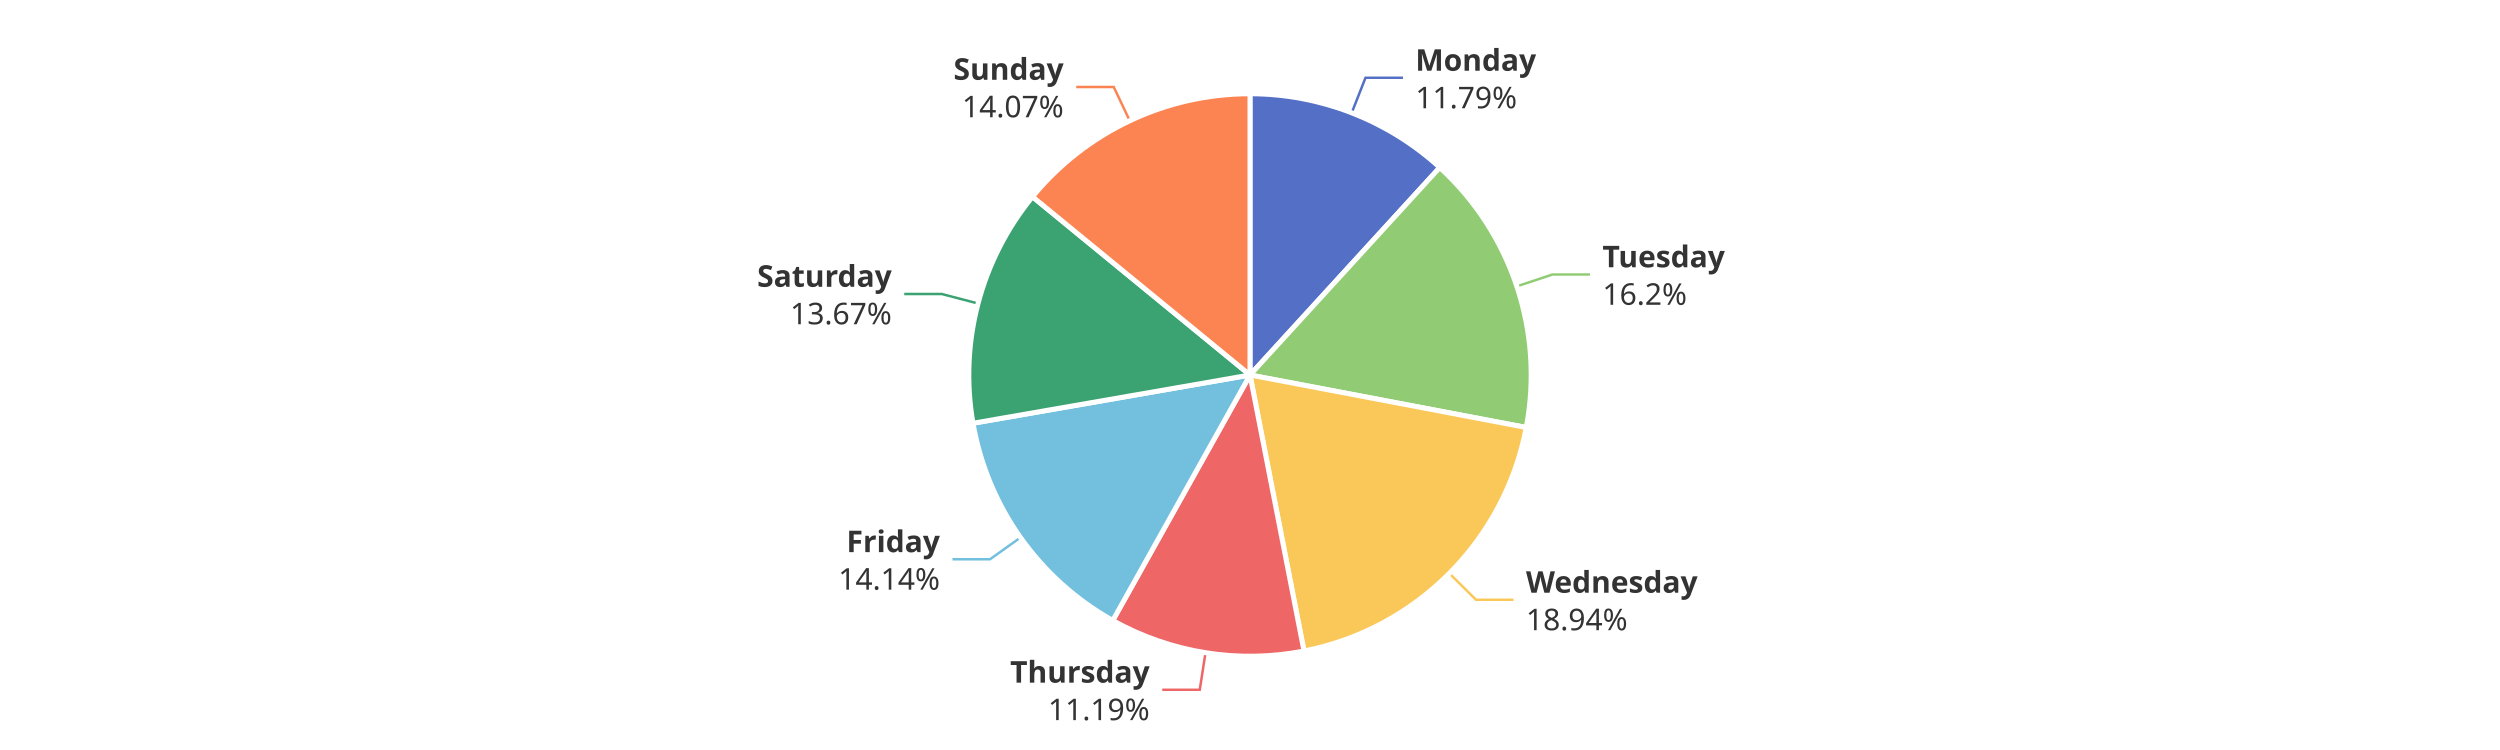
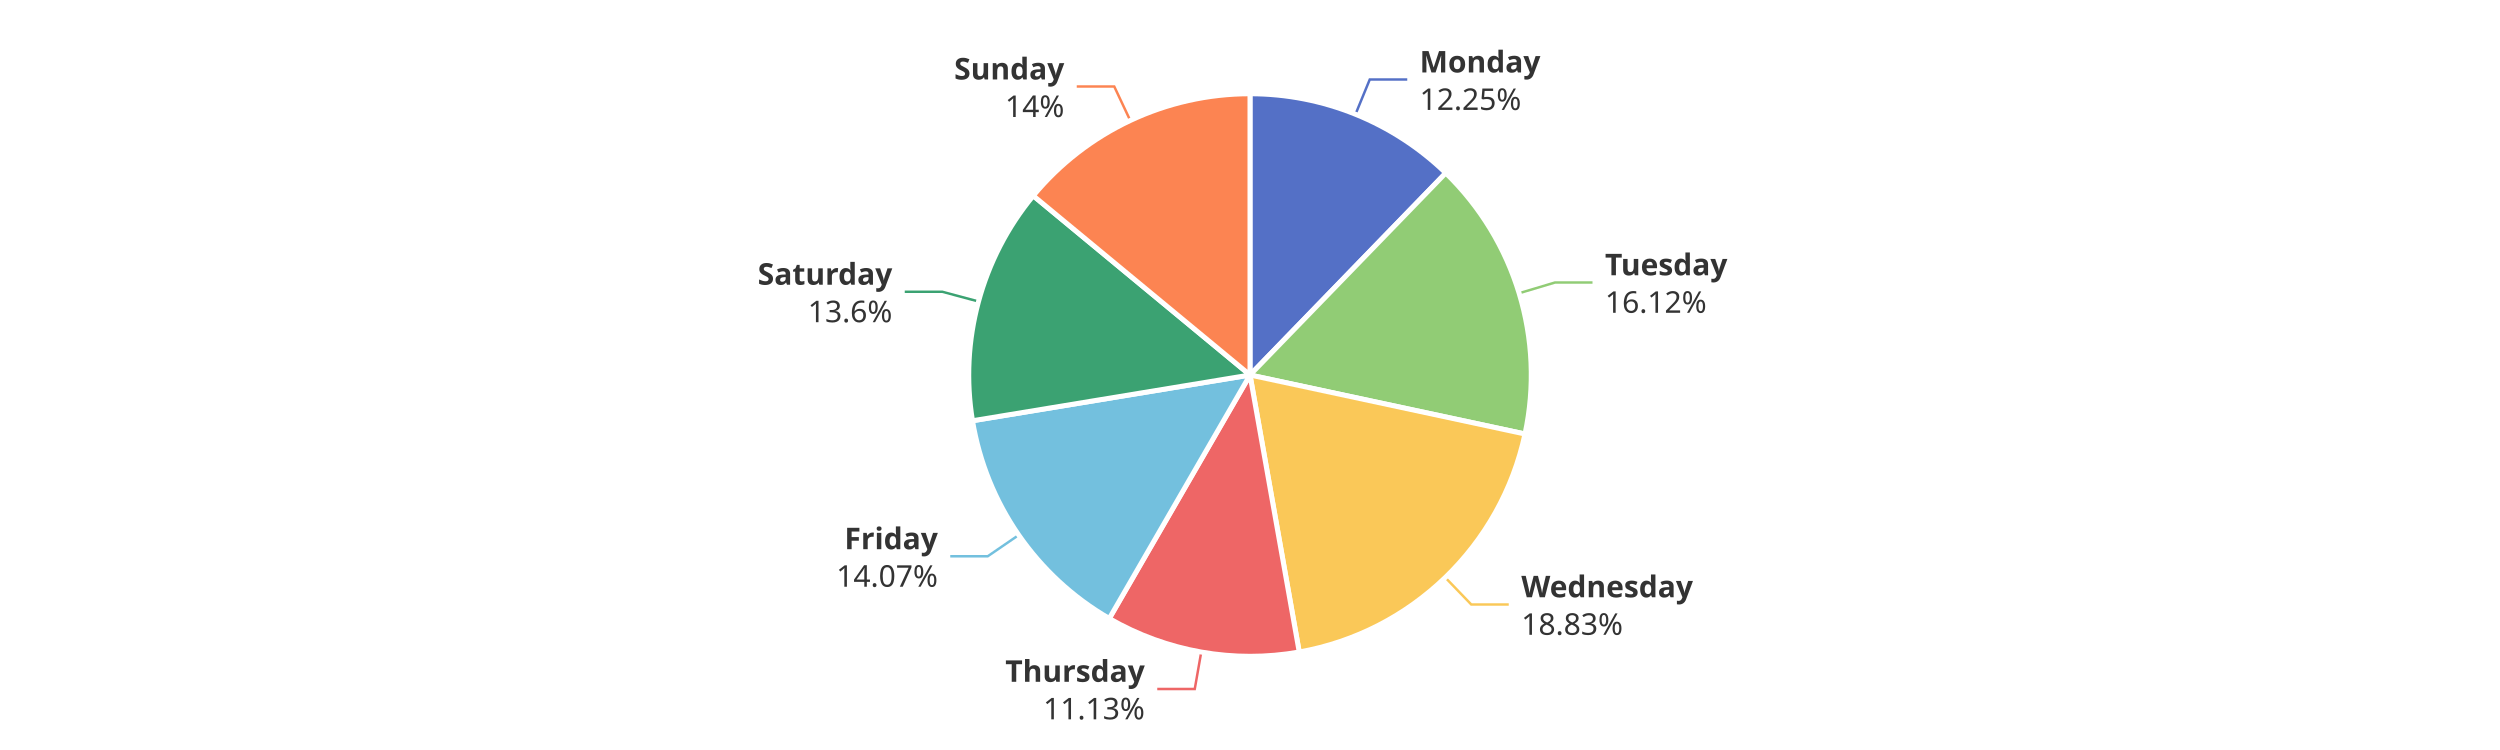
<svg xmlns="http://www.w3.org/2000/svg" width="1000" height="300" version="1.1" baseProfile="full" viewBox="0 0 1000 300">
  <rect width="1000" height="300" x="0" y="0" id="0" fill="#ffffff" />
-   <polyline points="540.7 45.1 546.2 31.1 561.2 31.1" fill="none" stroke="#5470c6" />
-   <polyline points="606.8 114.5 621 109.8 636 109.8" fill="none" stroke="#91cc75" />
-   <polyline points="579.7 229.3 590.4 239.9 605.4 239.9" fill="none" stroke="#fac858" />
-   <polyline points="482.2 261.1 479.9 275.9 464.9 275.9" fill="none" stroke="#ee6666" />
-   <polyline points="408.2 215 396 223.7 381 223.7" fill="none" stroke="#73c0de" />
-   <polyline points="391.2 121.4 376.7 117.6 361.7 117.6" fill="none" stroke="#3ba272" />
-   <polyline points="451.9 48.3 445.5 34.8 430.5 34.8" fill="none" stroke="#fc8452" />
-   <path d="M500 37.5A112.5 112.5 0 0 1 575.9 67L500 150Z" fill="#5470c6" stroke="#fff" stroke-width="2" stroke-linejoin="round" />
-   <path d="M575.9 67A112.5 112.5 0 0 1 610.5 171L500 150Z" fill="#91cc75" stroke="#fff" stroke-width="2" stroke-linejoin="round" />
-   <path d="M610.5 171A112.5 112.5 0 0 1 521.6 260.4L500 150Z" fill="#fac858" stroke="#fff" stroke-width="2" stroke-linejoin="round" />
-   <path d="M521.6 260.4A112.5 112.5 0 0 1 445.1 248.2L500 150Z" fill="#ee6666" stroke="#fff" stroke-width="2" stroke-linejoin="round" />
-   <path d="M445.1 248.2A112.5 112.5 0 0 1 389.2 169.3L500 150Z" fill="#73c0de" stroke="#fff" stroke-width="2" stroke-linejoin="round" />
-   <path d="M389.2 169.3A112.5 112.5 0 0 1 413 78.7L500 150Z" fill="#3ba272" stroke="#fff" stroke-width="2" stroke-linejoin="round" />
-   <path d="M413 78.7A112.5 112.5 0 0 1 500 37.5L500 150Z" fill="#fc8452" stroke="#fff" stroke-width="2" stroke-linejoin="round" />
-   <path d="M0 -15l42.8 0l0 30l-42.8 0Z" transform="translate(566.1528 31.1464)" fill="none" />
-   <text dominant-baseline="central" text-anchor="start" style="font-size:12px;font-family:sans-serif;font-weight:bold;" y="-7.5" transform="translate(566.1528 31.1464)" fill="#333" stroke="rgb(255,255,255)" stroke-width="2" paint-order="stroke" stroke-miterlimit="2">Monday</text>
-   <text dominant-baseline="central" text-anchor="start" style="font-size:12px;font-family:sans-serif;" y="7.5" transform="translate(566.1528 31.1464)" fill="#333" stroke="rgb(255,255,255)" stroke-width="2" paint-order="stroke" stroke-miterlimit="2">11.79%</text>
-   <path d="M0 -15l46.2 0l0 30l-46.2 0Z" transform="translate(640.9845 109.7632)" fill="none" />
-   <text dominant-baseline="central" text-anchor="start" style="font-size:12px;font-family:sans-serif;font-weight:bold;" y="-7.5" transform="translate(640.9845 109.7632)" fill="#333" stroke="rgb(255,255,255)" stroke-width="2" paint-order="stroke" stroke-miterlimit="2">Tuesday</text>
-   <text dominant-baseline="central" text-anchor="start" style="font-size:12px;font-family:sans-serif;" y="7.5" transform="translate(640.9845 109.7632)" fill="#333" stroke="rgb(255,255,255)" stroke-width="2" paint-order="stroke" stroke-miterlimit="2">16.2%</text>
-   <path d="M0 -15l63.6 0l0 30l-63.6 0Z" transform="translate(610.3824 239.9292)" fill="none" />
-   <text dominant-baseline="central" text-anchor="start" style="font-size:12px;font-family:sans-serif;font-weight:bold;" y="-7.5" transform="translate(610.3824 239.9292)" fill="#333" stroke="rgb(255,255,255)" stroke-width="2" paint-order="stroke" stroke-miterlimit="2">Wednesday</text>
-   <text dominant-baseline="central" text-anchor="start" style="font-size:12px;font-family:sans-serif;" y="7.5" transform="translate(610.3824 239.9292)" fill="#333" stroke="rgb(255,255,255)" stroke-width="2" paint-order="stroke" stroke-miterlimit="2">18.94%</text>
-   <path d="M-50.2 -15l50.2 0l0 30l-50.2 0Z" transform="translate(459.8568 275.8988)" fill="none" />
-   <text dominant-baseline="central" text-anchor="end" style="font-size:12px;font-family:sans-serif;font-weight:bold;" y="-7.5" transform="translate(459.8568 275.8988)" fill="#333" stroke="rgb(255,255,255)" stroke-width="2" paint-order="stroke" stroke-miterlimit="2">Thursday</text>
-   <text dominant-baseline="central" text-anchor="end" style="font-size:12px;font-family:sans-serif;" y="7.5" transform="translate(459.8568 275.8988)" fill="#333" stroke="rgb(255,255,255)" stroke-width="2" paint-order="stroke" stroke-miterlimit="2">11.19%</text>
-   <path d="M-40.9 -15l40.9 0l0 30l-40.9 0Z" transform="translate(375.963 223.7059)" fill="none" />
-   <text dominant-baseline="central" text-anchor="end" style="font-size:12px;font-family:sans-serif;font-weight:bold;" y="-7.5" transform="translate(375.963 223.7059)" fill="#333" stroke="rgb(255,255,255)" stroke-width="2" paint-order="stroke" stroke-miterlimit="2">Friday</text>
-   <text dominant-baseline="central" text-anchor="end" style="font-size:12px;font-family:sans-serif;" y="7.5" transform="translate(375.963 223.7059)" fill="#333" stroke="rgb(255,255,255)" stroke-width="2" paint-order="stroke" stroke-miterlimit="2">14.14%</text>
-   <path d="M-48.2 -15l48.2 0l0 30l-48.2 0Z" transform="translate(356.6971 117.5555)" fill="none" />
-   <text dominant-baseline="central" text-anchor="end" style="font-size:12px;font-family:sans-serif;font-weight:bold;" y="-7.5" transform="translate(356.6971 117.5555)" fill="#333" stroke="rgb(255,255,255)" stroke-width="2" paint-order="stroke" stroke-miterlimit="2">Saturday</text>
-   <text dominant-baseline="central" text-anchor="end" style="font-size:12px;font-family:sans-serif;" y="7.5" transform="translate(356.6971 117.5555)" fill="#333" stroke="rgb(255,255,255)" stroke-width="2" paint-order="stroke" stroke-miterlimit="2">13.67%</text>
-   <path d="M-40.9 -15l40.9 0l0 30l-40.9 0Z" transform="translate(425.4596 34.7542)" fill="none" />
-   <text dominant-baseline="central" text-anchor="end" style="font-size:12px;font-family:sans-serif;font-weight:bold;" y="-7.5" transform="translate(425.4596 34.7542)" fill="#333" stroke="rgb(255,255,255)" stroke-width="2" paint-order="stroke" stroke-miterlimit="2">Sunday</text>
-   <text dominant-baseline="central" text-anchor="end" style="font-size:12px;font-family:sans-serif;" y="7.5" transform="translate(425.4596 34.7542)" fill="#333" stroke="rgb(255,255,255)" stroke-width="2" paint-order="stroke" stroke-miterlimit="2">14.07%</text>
+   <polyline points="542.2 45.7 547.9 31.8 562.9 31.8" fill="none" stroke="#5470c6" />
+   <polyline points="607.6 117.3 622 113 637 113" fill="none" stroke="#91cc75" />
+   <polyline points="578.1 231 588.5 241.8 603.5 241.8" fill="none" stroke="#fac858" />
+   <polyline points="480.5 260.8 477.9 275.6 462.9 275.6" fill="none" stroke="#ee6666" />
+   <polyline points="407.5 214 395.1 222.5 380.1 222.5" fill="none" stroke="#73c0de" />
+   <polyline points="391.4 120.6 376.9 116.7 361.9 116.7" fill="none" stroke="#3ba272" />
+   <polyline points="452.1 48.2 445.7 34.6 430.7 34.6" fill="none" stroke="#fc8452" />
+   <path d="M500 37.5A112.5 112.5 0 0 1 578.3 69.2L500 150Z" fill="#5470c6" stroke="#fff" stroke-width="2" stroke-linejoin="round" />
+   <path d="M578.3 69.2A112.5 112.5 0 0 1 610 173.6L500 150Z" fill="#91cc75" stroke="#fff" stroke-width="2" stroke-linejoin="round" />
+   <path d="M610 173.6A112.5 112.5 0 0 1 519.7 260.8L500 150Z" fill="#fac858" stroke="#fff" stroke-width="2" stroke-linejoin="round" />
+   <path d="M519.7 260.8A112.5 112.5 0 0 1 443.7 247.4L500 150Z" fill="#ee6666" stroke="#fff" stroke-width="2" stroke-linejoin="round" />
+   <path d="M443.7 247.4A112.5 112.5 0 0 1 389 168.3L500 150Z" fill="#73c0de" stroke="#fff" stroke-width="2" stroke-linejoin="round" />
+   <path d="M389 168.3A112.5 112.5 0 0 1 413.3 78.3L500 150Z" fill="#3ba272" stroke="#fff" stroke-width="2" stroke-linejoin="round" />
+   <path d="M413.3 78.3A112.5 112.5 0 0 1 500 37.5L500 150Z" fill="#fc8452" stroke="#fff" stroke-width="2" stroke-linejoin="round" />
+   <path d="M0 -15l42.8 0l0 30l-42.8 0Z" transform="translate(567.8609 31.8239)" fill="none" />
+   <text dominant-baseline="central" text-anchor="start" style="font-size:12px;font-family:sans-serif;font-weight:bold;" y="-7.5" transform="translate(567.8609 31.8239)" fill="#333" stroke="rgb(255,255,255)" stroke-width="2" paint-order="stroke" stroke-miterlimit="2">Monday</text>
+   <text dominant-baseline="central" text-anchor="start" style="font-size:12px;font-family:sans-serif;" y="7.5" transform="translate(567.8609 31.8239)" fill="#333" stroke="rgb(255,255,255)" stroke-width="2" paint-order="stroke" stroke-miterlimit="2">12.25%</text>
+   <path d="M0 -15l46.2 0l0 30l-46.2 0Z" transform="translate(641.9994 112.954)" fill="none" />
+   <text dominant-baseline="central" text-anchor="start" style="font-size:12px;font-family:sans-serif;font-weight:bold;" y="-7.5" transform="translate(641.9994 112.954)" fill="#333" stroke="rgb(255,255,255)" stroke-width="2" paint-order="stroke" stroke-miterlimit="2">Tuesday</text>
+   <text dominant-baseline="central" text-anchor="start" style="font-size:12px;font-family:sans-serif;" y="7.5" transform="translate(641.9994 112.954)" fill="#333" stroke="rgb(255,255,255)" stroke-width="2" paint-order="stroke" stroke-miterlimit="2">16.12%</text>
+   <path d="M0 -15l63.6 0l0 30l-63.6 0Z" transform="translate(608.5203 241.7628)" fill="none" />
+   <text dominant-baseline="central" text-anchor="start" style="font-size:12px;font-family:sans-serif;font-weight:bold;" y="-7.5" transform="translate(608.5203 241.7628)" fill="#333" stroke="rgb(255,255,255)" stroke-width="2" paint-order="stroke" stroke-miterlimit="2">Wednesday</text>
+   <text dominant-baseline="central" text-anchor="start" style="font-size:12px;font-family:sans-serif;" y="7.5" transform="translate(608.5203 241.7628)" fill="#333" stroke="rgb(255,255,255)" stroke-width="2" paint-order="stroke" stroke-miterlimit="2">18.83%</text>
+   <path d="M-50.2 -15l50.2 0l0 30l-50.2 0Z" transform="translate(457.9234 275.5742)" fill="none" />
+   <text dominant-baseline="central" text-anchor="end" style="font-size:12px;font-family:sans-serif;font-weight:bold;" y="-7.5" transform="translate(457.9234 275.5742)" fill="#333" stroke="rgb(255,255,255)" stroke-width="2" paint-order="stroke" stroke-miterlimit="2">Thursday</text>
+   <text dominant-baseline="central" text-anchor="end" style="font-size:12px;font-family:sans-serif;" y="7.5" transform="translate(457.9234 275.5742)" fill="#333" stroke="rgb(255,255,255)" stroke-width="2" paint-order="stroke" stroke-miterlimit="2">11.13%</text>
+   <path d="M-40.9 -15l40.9 0l0 30l-40.9 0Z" transform="translate(375.1431 222.5347)" fill="none" />
+   <text dominant-baseline="central" text-anchor="end" style="font-size:12px;font-family:sans-serif;font-weight:bold;" y="-7.5" transform="translate(375.1431 222.5347)" fill="#333" stroke="rgb(255,255,255)" stroke-width="2" paint-order="stroke" stroke-miterlimit="2">Friday</text>
+   <text dominant-baseline="central" text-anchor="end" style="font-size:12px;font-family:sans-serif;" y="7.5" transform="translate(375.1431 222.5347)" fill="#333" stroke="rgb(255,255,255)" stroke-width="2" paint-order="stroke" stroke-miterlimit="2">14.07%</text>
+   <path d="M-48.2 -15l48.2 0l0 30l-48.2 0Z" transform="translate(356.9182 116.7266)" fill="none" />
+   <text dominant-baseline="central" text-anchor="end" style="font-size:12px;font-family:sans-serif;font-weight:bold;" y="-7.5" transform="translate(356.9182 116.7266)" fill="#333" stroke="rgb(255,255,255)" stroke-width="2" paint-order="stroke" stroke-miterlimit="2">Saturday</text>
+   <text dominant-baseline="central" text-anchor="end" style="font-size:12px;font-family:sans-serif;" y="7.5" transform="translate(356.9182 116.7266)" fill="#333" stroke="rgb(255,255,255)" stroke-width="2" paint-order="stroke" stroke-miterlimit="2">13.6%</text>
+   <path d="M-40.9 -15l40.9 0l0 30l-40.9 0Z" transform="translate(425.7182 34.6322)" fill="none" />
+   <text dominant-baseline="central" text-anchor="end" style="font-size:12px;font-family:sans-serif;font-weight:bold;" y="-7.5" transform="translate(425.7182 34.6322)" fill="#333" stroke="rgb(255,255,255)" stroke-width="2" paint-order="stroke" stroke-miterlimit="2">Sunday</text>
+   <text dominant-baseline="central" text-anchor="end" style="font-size:12px;font-family:sans-serif;" y="7.5" transform="translate(425.7182 34.6322)" fill="#333" stroke="rgb(255,255,255)" stroke-width="2" paint-order="stroke" stroke-miterlimit="2">14%</text>
</svg>
